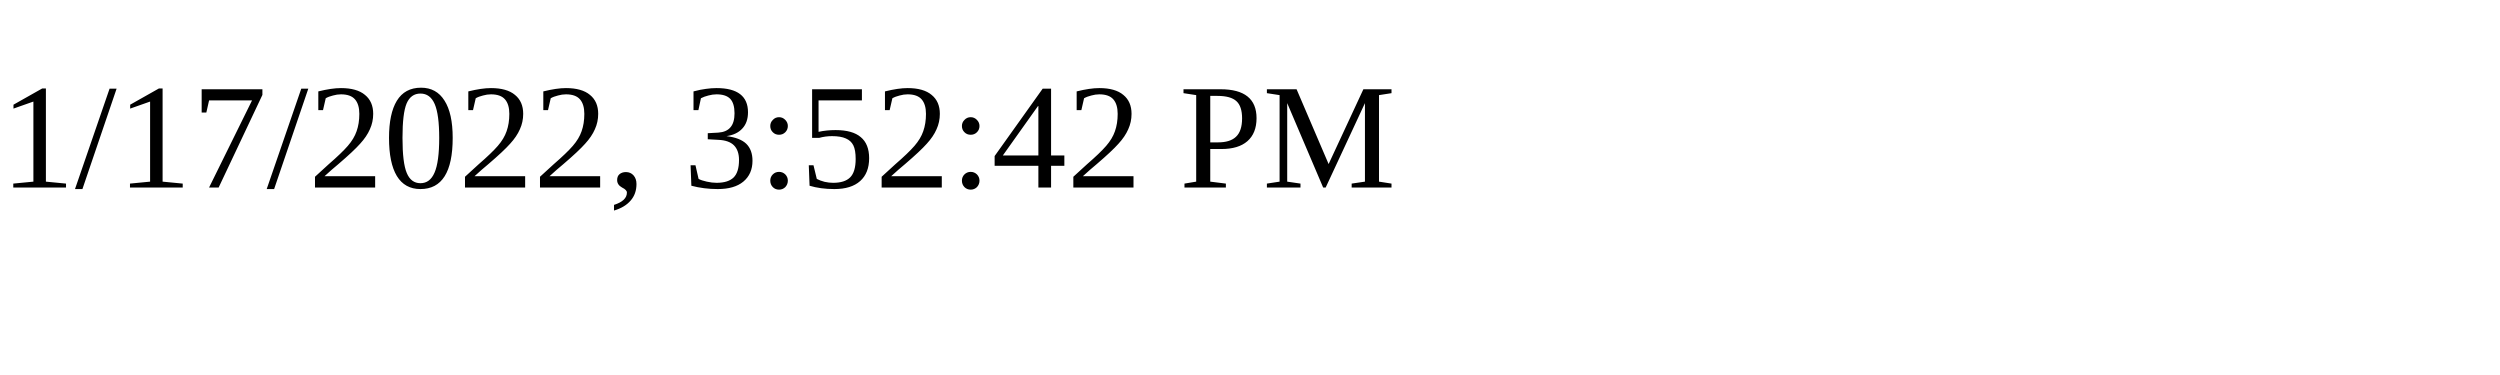
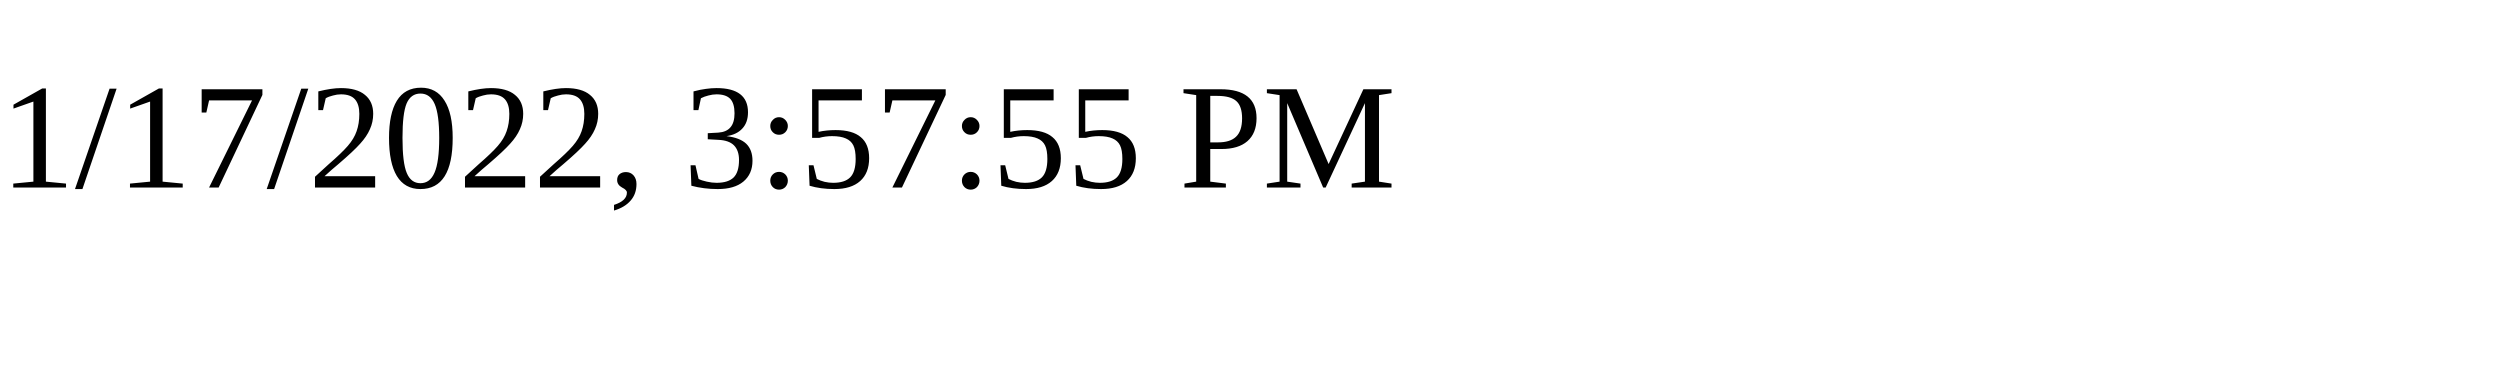
<svg xmlns="http://www.w3.org/2000/svg" height="30" width="200">
-   <text x="0" y="15">1/17/2022, 3:52:42 PM</text>
+   <text x="0" y="15">1/17/2022, 3:57:55 PM</text>
</svg>
